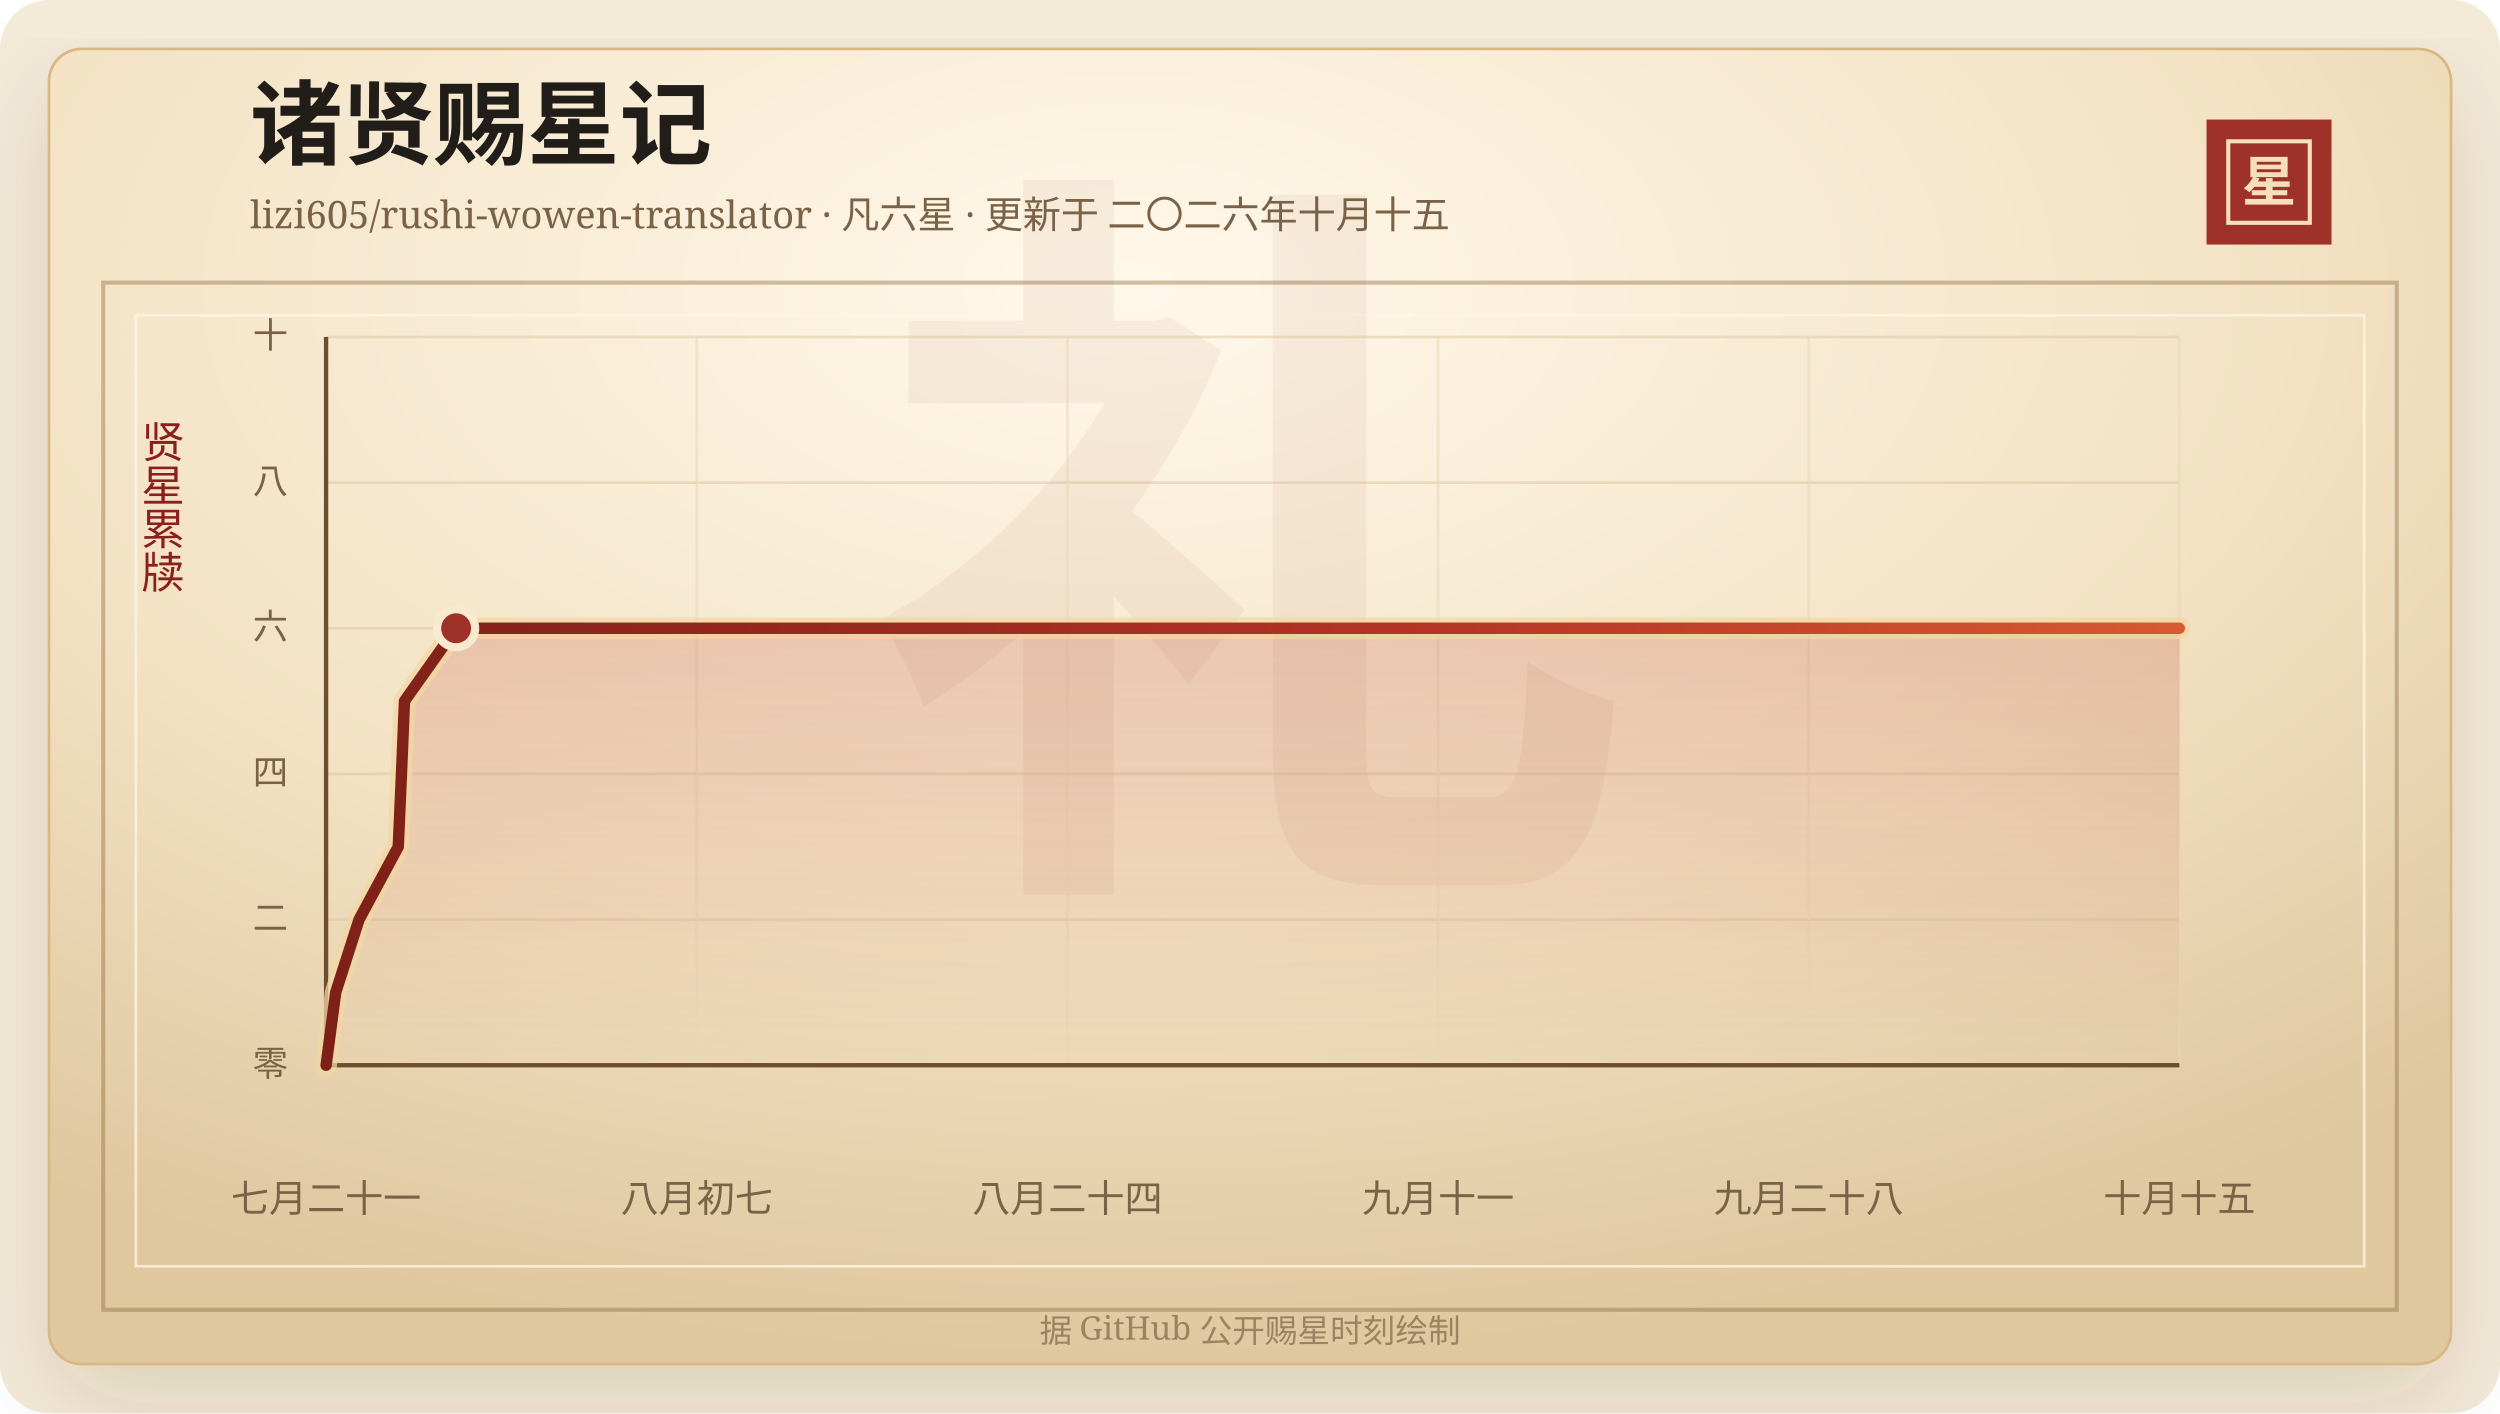
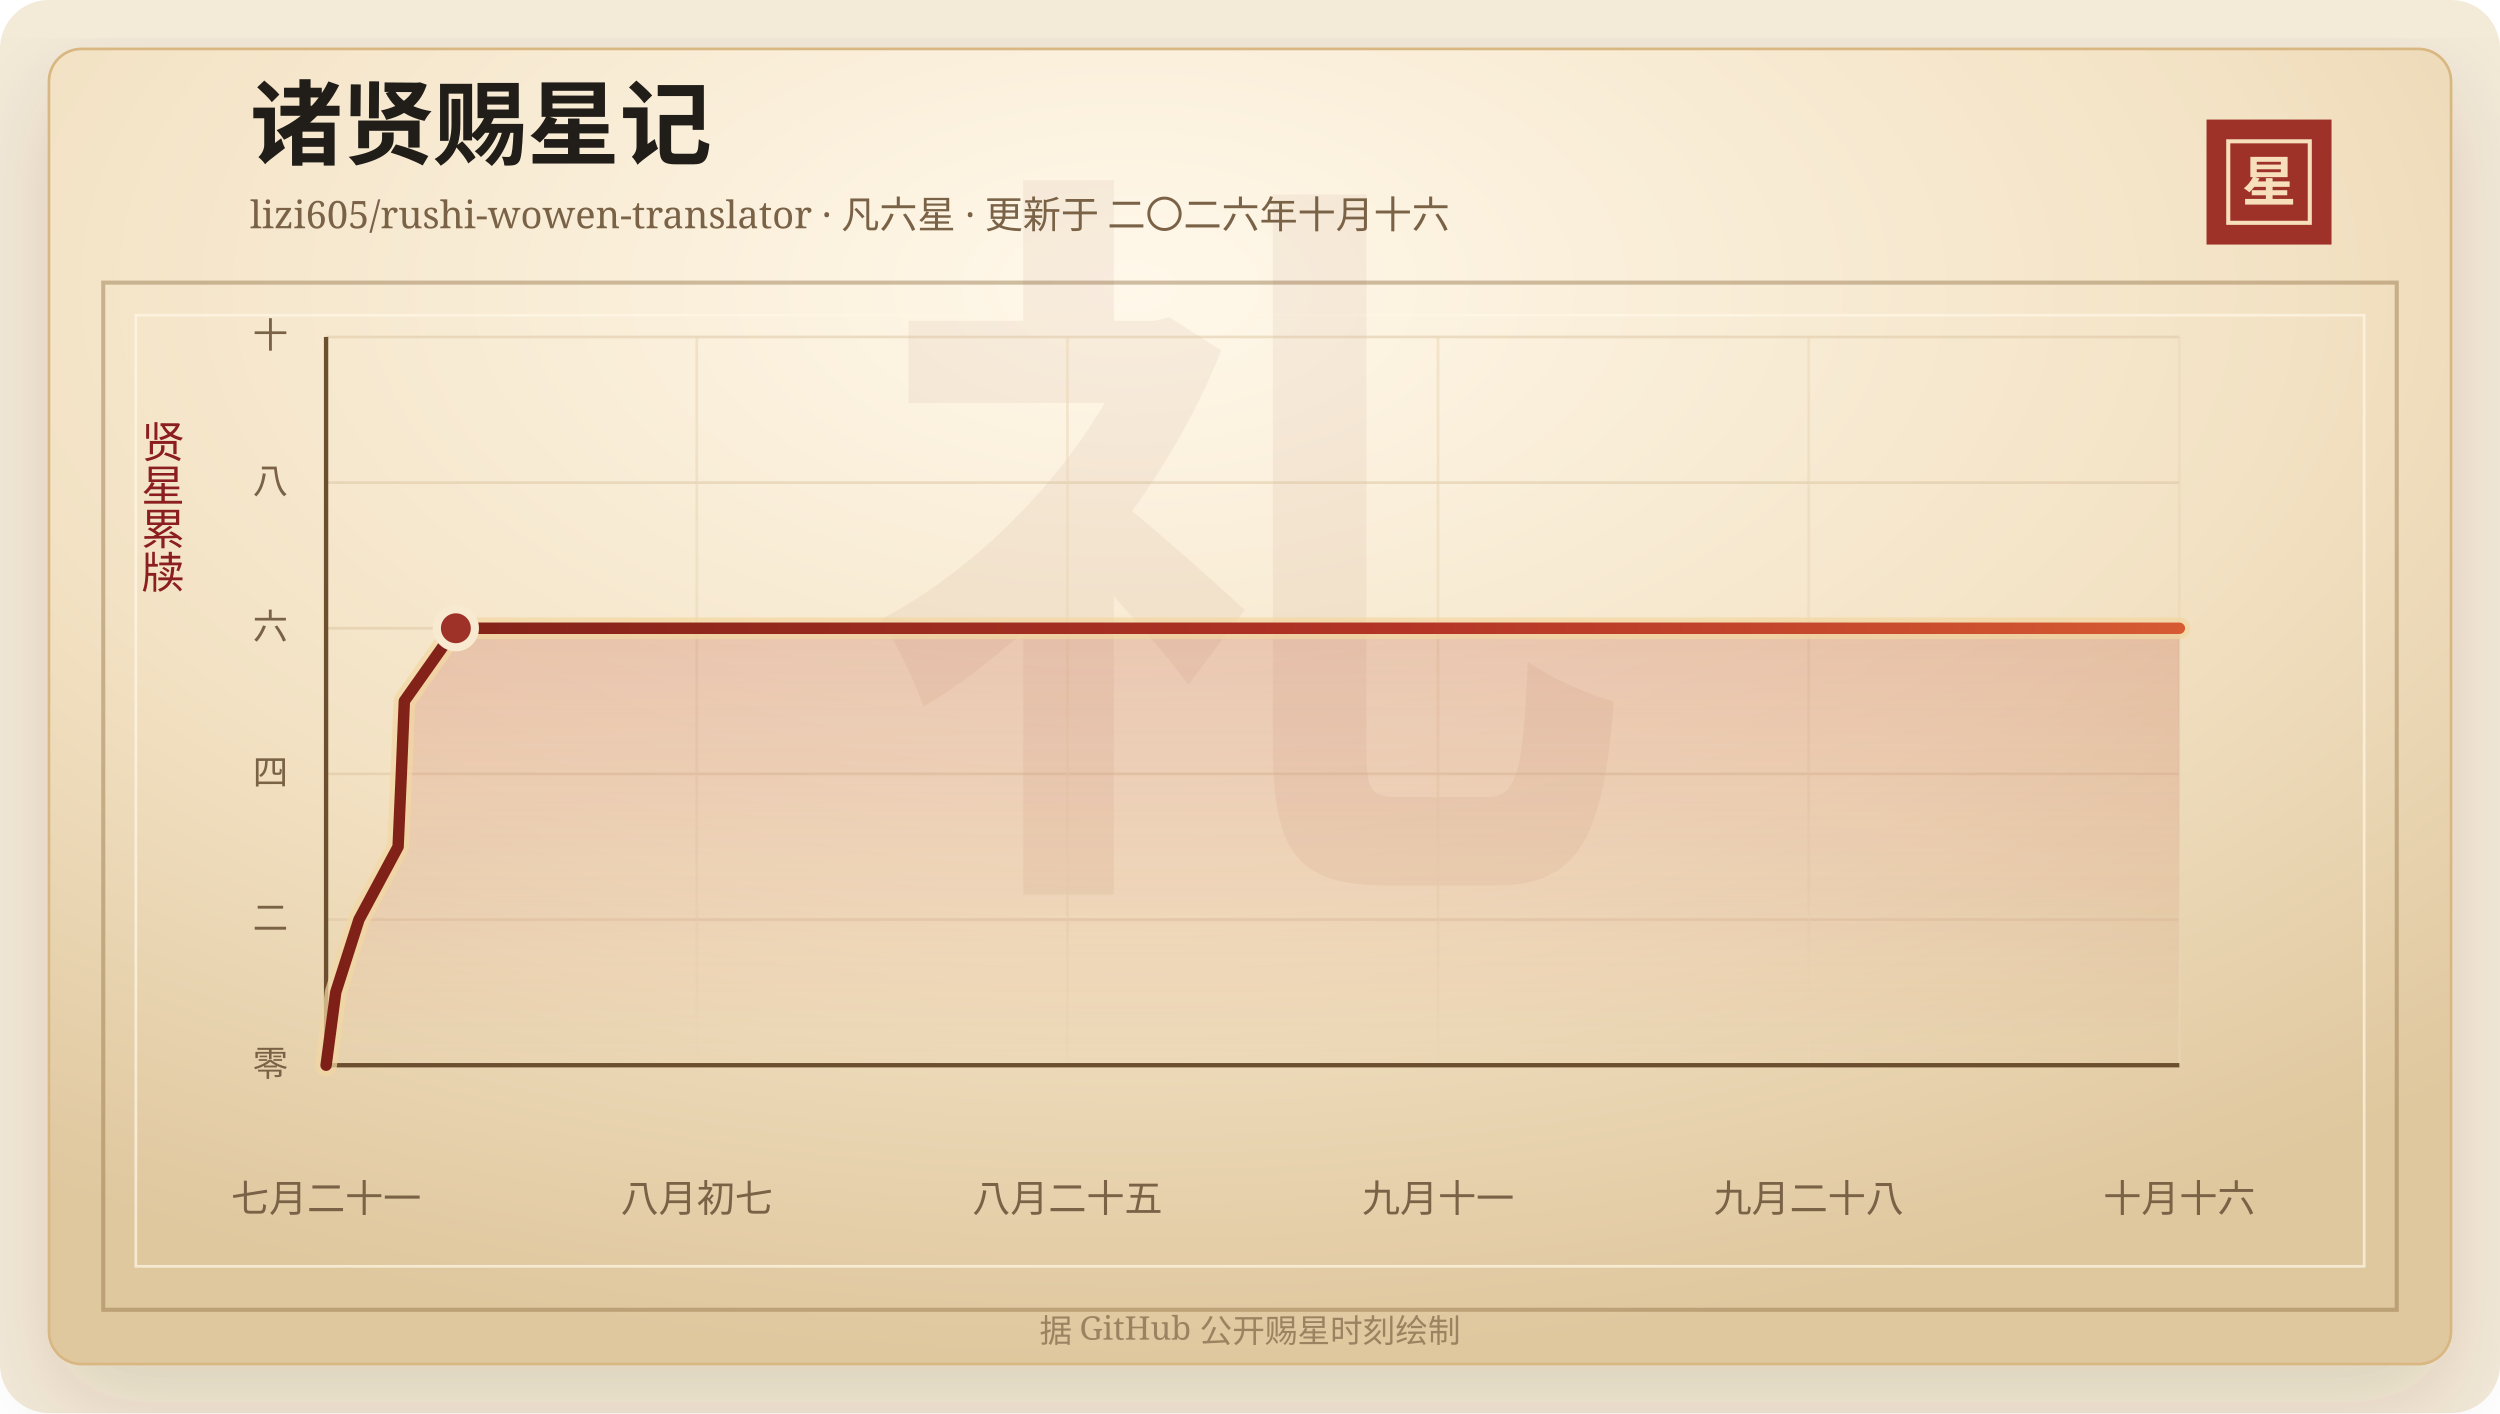
<svg xmlns="http://www.w3.org/2000/svg" width="920" height="520" viewBox="0 0 920 520" role="img" aria-labelledby="title desc">
  <defs>
    <linearGradient id="line" x1="0" x2="1" y1="0" y2="0">
      <stop offset="0%" stop-color="#7d2017" />
      <stop offset="58%" stop-color="#b33426" />
      <stop offset="100%" stop-color="#d65a32" />
    </linearGradient>
    <linearGradient id="area" x1="0" x2="0" y1="0" y2="1">
      <stop offset="0%" stop-color="#b33426" stop-opacity="0.2" />
      <stop offset="100%" stop-color="#b33426" stop-opacity="0" />
    </linearGradient>
    <radialGradient id="paper" cx="45%" cy="18%" r="82%">
      <stop offset="0%" stop-color="#fff8ea" />
      <stop offset="58%" stop-color="#f3e2c4" />
      <stop offset="100%" stop-color="#dfc79e" />
    </radialGradient>
    <filter id="shadow" x="-20%" y="-20%" width="140%" height="140%">
      <feDropShadow dx="0" dy="14" stdDeviation="18" flood-color="#3b2a20" flood-opacity="0.14" />
    </filter>
  </defs>
  <rect width="920" height="520" rx="18" fill="#f4ead8" />
  <rect x="18" y="18" width="884" height="484" rx="12" fill="url(#paper)" stroke="#d8b783" filter="url(#shadow)" />
  <rect x="38" y="104" width="844" height="378" fill="none" stroke="#8c6b3f" stroke-opacity="0.42" stroke-width="1.5" />
  <rect x="50" y="116" width="820" height="350" fill="none" stroke="#fff7e5" stroke-opacity="0.72" />
  <text x="460" y="304" text-anchor="middle" fill="#8c342a" fill-opacity="0.06" font-family="Songti SC, STSong, SimSun, serif" font-size="280" font-weight="700">礼</text>
  <text x="92" y="58" fill="#211d18" font-family="Songti SC, STSong, SimSun, serif" font-size="34" font-weight="700">诸贤赐星记</text>
-   <text x="92" y="84" fill="#7a6247" font-family="Songti SC, STSong, SimSun, serif" font-size="14.0">lizi605/rushi-wowen-translator · 凡六星 · 更新于 二〇二六年十月十五</text>
+   <text x="92" y="84" fill="#7a6247" font-family="Songti SC, STSong, SimSun, serif" font-size="14.0">lizi605/rushi-wowen-translator · 凡六星 · 更新于 二〇二六年十月十六</text>
  <rect x="812" y="44" width="46" height="46" fill="#9e3228" />
  <rect x="820" y="52" width="30" height="30" fill="none" stroke="#f6dfba" stroke-width="1.5" />
  <text x="835" y="74" text-anchor="middle" fill="#f6dfba" font-family="Songti SC, STSong, SimSun, serif" font-size="20" font-weight="700">星</text>
  <text x="60" y="166" text-anchor="middle" fill="#8b1e1e" font-family="Songti SC, STSong, SimSun, serif" font-size="16" writing-mode="vertical-rl">贤星累牍</text>
  <line x1="120" y1="392.00" x2="802" y2="392.00" stroke="#d9c29e" stroke-opacity="0.48" />
  <text x="106" y="396.00" text-anchor="end" fill="#7a6247" font-family="Songti SC, STSong, SimSun, serif" font-size="13">零</text>
  <line x1="120" y1="338.40" x2="802" y2="338.40" stroke="#d9c29e" stroke-opacity="0.48" />
  <text x="106" y="342.40" text-anchor="end" fill="#7a6247" font-family="Songti SC, STSong, SimSun, serif" font-size="13">二</text>
  <line x1="120" y1="284.80" x2="802" y2="284.80" stroke="#d9c29e" stroke-opacity="0.48" />
  <text x="106" y="288.80" text-anchor="end" fill="#7a6247" font-family="Songti SC, STSong, SimSun, serif" font-size="13">四</text>
  <line x1="120" y1="231.20" x2="802" y2="231.20" stroke="#d9c29e" stroke-opacity="0.48" />
  <text x="106" y="235.20" text-anchor="end" fill="#7a6247" font-family="Songti SC, STSong, SimSun, serif" font-size="13">六</text>
  <line x1="120" y1="177.60" x2="802" y2="177.60" stroke="#d9c29e" stroke-opacity="0.48" />
  <text x="106" y="181.60" text-anchor="end" fill="#7a6247" font-family="Songti SC, STSong, SimSun, serif" font-size="13">八</text>
  <line x1="120" y1="124.00" x2="802" y2="124.00" stroke="#d9c29e" stroke-opacity="0.48" />
  <text x="106" y="128.00" text-anchor="end" fill="#7a6247" font-family="Songti SC, STSong, SimSun, serif" font-size="13">十</text>
  <line x1="120.00" y1="124" x2="120.00" y2="392" stroke="#ead6b7" stroke-opacity="0.54" />
  <text x="120.00" y="446" text-anchor="middle" fill="#7a6247" font-family="Songti SC, STSong, SimSun, serif" font-size="14">七月二十一</text>
  <line x1="256.40" y1="124" x2="256.40" y2="392" stroke="#ead6b7" stroke-opacity="0.54" />
  <text x="256.40" y="446" text-anchor="middle" fill="#7a6247" font-family="Songti SC, STSong, SimSun, serif" font-size="14">八月初七</text>
  <line x1="392.80" y1="124" x2="392.80" y2="392" stroke="#ead6b7" stroke-opacity="0.54" />
-   <text x="392.80" y="446" text-anchor="middle" fill="#7a6247" font-family="Songti SC, STSong, SimSun, serif" font-size="14">八月二十四</text>
+   <text x="392.80" y="446" text-anchor="middle" fill="#7a6247" font-family="Songti SC, STSong, SimSun, serif" font-size="14">八月二十五</text>
  <line x1="529.20" y1="124" x2="529.20" y2="392" stroke="#ead6b7" stroke-opacity="0.54" />
  <text x="529.20" y="446" text-anchor="middle" fill="#7a6247" font-family="Songti SC, STSong, SimSun, serif" font-size="14">九月十一</text>
  <line x1="665.60" y1="124" x2="665.60" y2="392" stroke="#ead6b7" stroke-opacity="0.54" />
  <text x="665.60" y="446" text-anchor="middle" fill="#7a6247" font-family="Songti SC, STSong, SimSun, serif" font-size="14">九月二十八</text>
  <line x1="802.00" y1="124" x2="802.00" y2="392" stroke="#ead6b7" stroke-opacity="0.54" />
-   <text x="802.00" y="446" text-anchor="middle" fill="#7a6247" font-family="Songti SC, STSong, SimSun, serif" font-size="14">十月十五</text>
+   <text x="802.00" y="446" text-anchor="middle" fill="#7a6247" font-family="Songti SC, STSong, SimSun, serif" font-size="14">十月十六</text>
  <line x1="120" y1="392" x2="802" y2="392" stroke="#6c4f2e" stroke-width="1.6" />
  <line x1="120" y1="124" x2="120" y2="392" stroke="#6c4f2e" stroke-width="1.6" />
-   <polygon points="120.00,392.00 120.00,392.00 123.54,365.20 132.13,338.40 146.56,311.60 147.74,284.80 148.85,258.00 167.86,231.20 802.00,231.20 802.00,392.00" fill="url(#area)" />
-   <polyline points="120.00,392.00 123.54,365.20 132.13,338.40 146.56,311.60 147.74,284.80 148.85,258.00 167.86,231.20 802.00,231.20" fill="none" stroke="#f3d7a2" stroke-width="8" stroke-linecap="round" stroke-linejoin="round" opacity="0.72" />
-   <polyline points="120.00,392.00 123.54,365.20 132.13,338.40 146.56,311.60 147.74,284.80 148.85,258.00 167.86,231.20 802.00,231.20" fill="none" stroke="url(#line)" stroke-width="4.2" stroke-linecap="round" stroke-linejoin="round" />
-   <circle cx="167.86" cy="231.20" r="7" fill="#9e3228" stroke="#f7ead1" stroke-width="3" />
+   <polygon points="120.00,392.00 120.00,392.00 123.54,365.20 132.10,338.40 146.50,311.60 147.69,284.80 148.80,258.00 167.76,231.20 802.00,231.20 802.00,392.00" fill="url(#area)" />
+   <polyline points="120.00,392.00 123.54,365.20 132.10,338.40 146.50,311.60 147.69,284.80 148.80,258.00 167.76,231.20 802.00,231.20" fill="none" stroke="#f3d7a2" stroke-width="8" stroke-linecap="round" stroke-linejoin="round" opacity="0.72" />
+   <polyline points="120.00,392.00 123.54,365.20 132.10,338.40 146.50,311.60 147.69,284.80 148.80,258.00 167.76,231.20 802.00,231.20" fill="none" stroke="url(#line)" stroke-width="4.2" stroke-linecap="round" stroke-linejoin="round" />
+   <circle cx="167.76" cy="231.20" r="7" fill="#9e3228" stroke="#f7ead1" stroke-width="3" />
  <text x="460" y="494" text-anchor="middle" fill="#9b8361" font-family="Songti SC, STSong, SimSun, serif" font-size="12">据 GitHub 公开赐星时刻绘制</text>
</svg>
